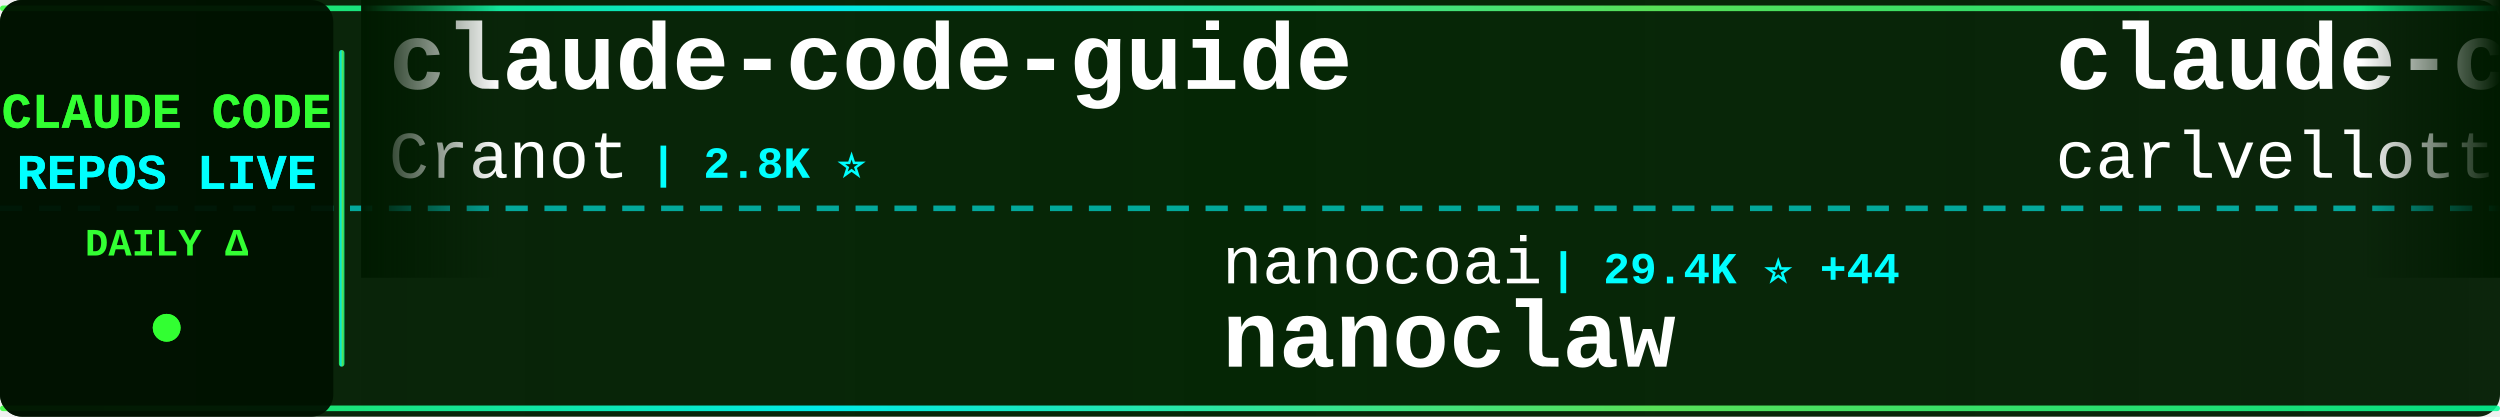
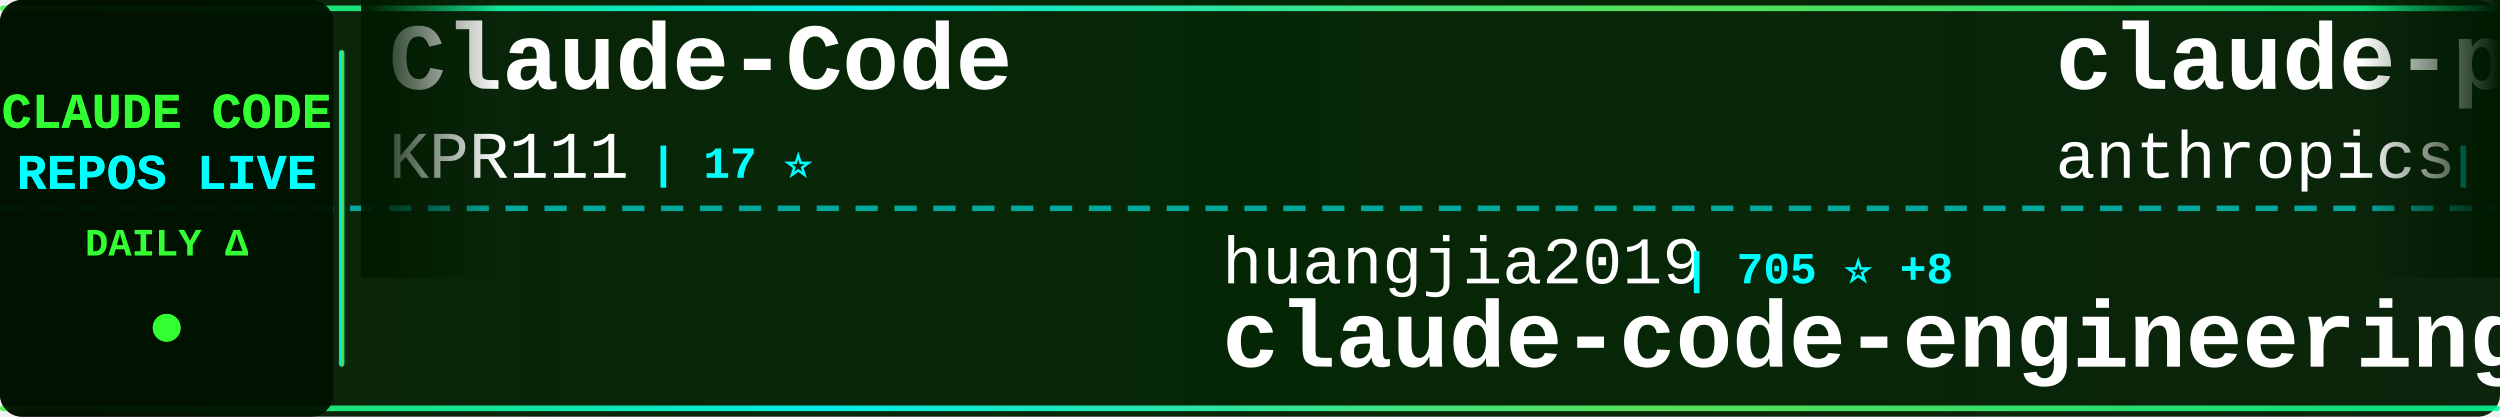
<svg xmlns="http://www.w3.org/2000/svg" width="900" height="150">
  <defs>
    <linearGradient id="tickerBg" x1="0%" y1="0%" x2="100%" y2="0%">
      <stop offset="0%" style="stop-color:#001a00;stop-opacity:0.95" />
      <stop offset="50%" style="stop-color:#002200;stop-opacity:0.98" />
      <stop offset="100%" style="stop-color:#001a00;stop-opacity:0.95" />
    </linearGradient>
    <linearGradient id="borderGrad" x1="0%" y1="0%" x2="100%" y2="0%">
      <stop offset="0%" style="stop-color:#33ff33;stop-opacity:0.85">
        <animate attributeName="stop-opacity" values="0.85;1;0.85" dur="2s" repeatCount="indefinite" />
      </stop>
      <stop offset="33%" style="stop-color:#00ffff;stop-opacity:0.9">
        <animate attributeName="stop-opacity" values="0.9;1;0.9" dur="2.2s" repeatCount="indefinite" />
      </stop>
      <stop offset="66%" style="stop-color:#66ff66;stop-opacity:0.85">
        <animate attributeName="stop-opacity" values="0.85;1;0.85" dur="1.8s" repeatCount="indefinite" />
      </stop>
      <stop offset="100%" style="stop-color:#00ff99;stop-opacity:0.85">
        <animate attributeName="stop-opacity" values="0.85;1;0.85" dur="2s" repeatCount="indefinite" />
      </stop>
    </linearGradient>
    <filter id="textGlow">
      <feGaussianBlur stdDeviation="0.1" result="coloredBlur" />
      <feMerge>
        <feMergeNode in="coloredBlur" />
        <feMergeNode in="SourceGraphic" />
      </feMerge>
    </filter>
    <filter id="metricGlow">
      <feGaussianBlur stdDeviation="0.2" result="coloredBlur" />
      <feMerge>
        <feMergeNode in="coloredBlur" />
        <feMergeNode in="SourceGraphic" />
      </feMerge>
    </filter>
    <linearGradient id="leftFade" x1="0%" y1="0%" x2="100%" y2="0%">
      <stop offset="0%" style="stop-color:#001a00;stop-opacity:1" />
      <stop offset="100%" style="stop-color:#001a00;stop-opacity:0" />
    </linearGradient>
    <linearGradient id="rightFade" x1="0%" y1="0%" x2="100%" y2="0%">
      <stop offset="0%" style="stop-color:#001a00;stop-opacity:0" />
      <stop offset="100%" style="stop-color:#001a00;stop-opacity:1" />
    </linearGradient>
  </defs>
  <rect width="900" height="150" fill="url(#tickerBg)" rx="8" />
  <rect x="0" y="2" width="900" height="2" fill="url(#borderGrad)" rx="1" />
  <rect x="0" y="146" width="900" height="2" fill="url(#borderGrad)" rx="1" />
  <line x1="0" y1="75" x2="900" y2="75" stroke="#00ffff" stroke-width="2" stroke-dasharray="8 6" opacity="0.6" />
  <rect x="0" y="0" width="120" height="150" fill="#001100" opacity="0.95" rx="8" />
  <text x="60" y="46" font-family="'Courier New', monospace" font-size="18" font-weight="bold" fill="#33ff33" text-anchor="middle" filter="url(#textGlow)">
    CLAUDE CODE
  </text>
  <text x="60" y="68" font-family="'Courier New', monospace" font-size="18" font-weight="bold" fill="#00ffff" text-anchor="middle" filter="url(#textGlow)">
    REPOS LIVE
  </text>
  <text x="60" y="92" font-family="'Courier New', monospace" font-size="14" font-weight="bold" fill="#33ff33" text-anchor="middle">
    DAILY Δ
  </text>
  <circle cx="60" cy="118" r="5" fill="#33ff33" filter="url(#metricGlow)">
    <animate attributeName="r" values="4;6;4" dur="1.5s" repeatCount="indefinite" />
    <animate attributeName="opacity" values="0.6;1;0.6" dur="1.5s" repeatCount="indefinite" />
  </circle>
  <rect x="122" y="18" width="2" height="114" fill="url(#borderGrad)" rx="1" />
  <clipPath id="tickerClip">
    <rect x="130" y="0" width="770" height="150" />
  </clipPath>
  <g clip-path="url(#tickerClip)">
    <g id="tickerItems">
      <animateTransform attributeName="transform" attributeType="XML" type="translate" from="0 0" to="-3000 0" dur="54s" repeatCount="indefinite" />
      <g transform="translate(0, 0)">
-         <text x="140" y="32" font-family="'Courier New', monospace" font-size="34" font-weight="bold" fill="#ffffff">claude-code-guide</text>
-         <text x="140" y="64" font-family="'Courier New', monospace" font-size="24" font-weight="normal" fill="#ffffff" opacity="1.0">Cranot</text>
-         <text x="234" y="64" font-family="'Courier New', monospace" font-size="16" font-weight="bold" fill="#00ffff"> | 2.8K ⭐</text>
+         <text x="140" y="32" font-family="'Courier New', monospace" font-size="34" font-weight="bold" fill="#ffffff">Claude-Code</text>
+         <text x="140" y="64" font-family="'Courier New', monospace" font-size="24" font-weight="normal" fill="#ffffff" opacity="1.0">KPR111</text>
+         <text x="234" y="64" font-family="'Courier New', monospace" font-size="16" font-weight="bold" fill="#00ffff"> | 17 ⭐</text>
      </g>
      <g transform="translate(300, 0)">
-         <text x="140" y="102" font-family="'Courier New', monospace" font-size="24" font-weight="normal" fill="#ffffff" opacity="1.0">nanocoai</text>
-         <text x="258" y="102" font-family="'Courier New', monospace" font-size="16" font-weight="bold" fill="#00ffff"> | 29.4K ⭐ +44</text>
-         <text x="140" y="132" font-family="'Courier New', monospace" font-size="34" font-weight="bold" fill="#ffffff">nanoclaw</text>
+         <text x="140" y="102" font-family="'Courier New', monospace" font-size="24" font-weight="normal" fill="#ffffff" opacity="1.0">huangjia2019</text>
+         <text x="306" y="102" font-family="'Courier New', monospace" font-size="16" font-weight="bold" fill="#00ffff"> | 705 ⭐ +8</text>
+         <text x="140" y="132" font-family="'Courier New', monospace" font-size="34" font-weight="bold" fill="#ffffff">claude-code-engineering</text>
      </g>
      <g transform="translate(600, 0)">
-         <text x="140" y="32" font-family="'Courier New', monospace" font-size="34" font-weight="bold" fill="#ffffff">claude-code-pm-course</text>
-         <text x="140" y="64" font-family="'Courier New', monospace" font-size="24" font-weight="normal" fill="#ffffff" opacity="1.0">carlvellotti</text>
-         <text x="306" y="64" font-family="'Courier New', monospace" font-size="16" font-weight="bold" fill="#00ffff"> | 2.0K ⭐ +6</text>
+         <text x="140" y="32" font-family="'Courier New', monospace" font-size="34" font-weight="bold" fill="#ffffff">claude-plugins-official</text>
+         <text x="140" y="64" font-family="'Courier New', monospace" font-size="24" font-weight="normal" fill="#ffffff" opacity="1.0">anthropics</text>
+         <text x="282" y="64" font-family="'Courier New', monospace" font-size="16" font-weight="bold" fill="#00ffff"> | 27.8K ⭐ +387</text>
      </g>
      <g transform="translate(900, 0)">
-         <text x="140" y="102" font-family="'Courier New', monospace" font-size="24" font-weight="normal" fill="#ffffff" opacity="1.0">Windy3f3f3f3f</text>
-         <text x="318" y="102" font-family="'Courier New', monospace" font-size="16" font-weight="bold" fill="#00ffff"> | 1.3K ⭐ +13</text>
-         <text x="140" y="132" font-family="'Courier New', monospace" font-size="34" font-weight="bold" fill="#ffffff">claude-code-from-scratch</text>
+         <text x="140" y="102" font-family="'Courier New', monospace" font-size="24" font-weight="normal" fill="#ffffff" opacity="1.0">musistudio</text>
+         <text x="282" y="102" font-family="'Courier New', monospace" font-size="16" font-weight="bold" fill="#00ffff"> | 34.4K ⭐ +40</text>
+         <text x="140" y="132" font-family="'Courier New', monospace" font-size="34" font-weight="bold" fill="#ffffff">claude-code-router</text>
      </g>
      <g transform="translate(1200, 0)">
-         <text x="140" y="32" font-family="'Courier New', monospace" font-size="34" font-weight="bold" fill="#ffffff">ClaudeCodeAgents</text>
-         <text x="140" y="64" font-family="'Courier New', monospace" font-size="24" font-weight="normal" fill="#ffffff" opacity="1.0">darcyegb</text>
-         <text x="258" y="64" font-family="'Courier New', monospace" font-size="16" font-weight="bold" fill="#00ffff"> | 701 ⭐</text>
+         <text x="140" y="32" font-family="'Courier New', monospace" font-size="34" font-weight="bold" fill="#ffffff">claude-code-tudou</text>
+         <text x="140" y="64" font-family="'Courier New', monospace" font-size="24" font-weight="normal" fill="#ffffff" opacity="1.0">AICoderTudou</text>
+         <text x="306" y="64" font-family="'Courier New', monospace" font-size="16" font-weight="bold" fill="#00ffff"> | 501 ⭐</text>
      </g>
      <g transform="translate(1500, 0)">
-         <text x="140" y="102" font-family="'Courier New', monospace" font-size="24" font-weight="normal" fill="#ffffff" opacity="1.0">zstmfhy</text>
-         <text x="246" y="102" font-family="'Courier New', monospace" font-size="16" font-weight="bold" fill="#00ffff"> | 190 ⭐</text>
-         <text x="140" y="132" font-family="'Courier New', monospace" font-size="34" font-weight="bold" fill="#ffffff">Claude-code</text>
+         <text x="140" y="102" font-family="'Courier New', monospace" font-size="24" font-weight="normal" fill="#ffffff" opacity="1.0">ponponon</text>
+         <text x="258" y="102" font-family="'Courier New', monospace" font-size="16" font-weight="bold" fill="#00ffff"> | 2.2K ⭐ +4</text>
+         <text x="140" y="132" font-family="'Courier New', monospace" font-size="34" font-weight="bold" fill="#ffffff">claude_code_src</text>
      </g>
      <g transform="translate(1800, 0)">
-         <text x="140" y="32" font-family="'Courier New', monospace" font-size="34" font-weight="bold" fill="#ffffff">antigravity-awesome-skil...</text>
-         <text x="140" y="64" font-family="'Courier New', monospace" font-size="24" font-weight="normal" fill="#ffffff" opacity="1.0">sickn33</text>
-         <text x="246" y="64" font-family="'Courier New', monospace" font-size="16" font-weight="bold" fill="#00ffff"> | 38.7K ⭐ +129</text>
+         <text x="140" y="32" font-family="'Courier New', monospace" font-size="34" font-weight="bold" fill="#ffffff">Claude-Code-Source-Study</text>
+         <text x="140" y="64" font-family="'Courier New', monospace" font-size="24" font-weight="normal" fill="#ffffff" opacity="1.0">luyao618</text>
+         <text x="258" y="64" font-family="'Courier New', monospace" font-size="16" font-weight="bold" fill="#00ffff"> | 1.4K ⭐ +1</text>
      </g>
      <g transform="translate(2100, 0)">
-         <text x="140" y="102" font-family="'Courier New', monospace" font-size="24" font-weight="normal" fill="#ffffff" opacity="1.0">chauncygu</text>
-         <text x="270" y="102" font-family="'Courier New', monospace" font-size="16" font-weight="bold" fill="#00ffff"> | 2.5K ⭐ +10</text>
-         <text x="140" y="132" font-family="'Courier New', monospace" font-size="34" font-weight="bold" fill="#ffffff">collection-claude-code-s...</text>
+         <text x="140" y="102" font-family="'Courier New', monospace" font-size="24" font-weight="normal" fill="#ffffff" opacity="1.0">catlog22</text>
+         <text x="258" y="102" font-family="'Courier New', monospace" font-size="16" font-weight="bold" fill="#00ffff"> | 2.0K ⭐ +5</text>
+         <text x="140" y="132" font-family="'Courier New', monospace" font-size="34" font-weight="bold" fill="#ffffff">Claude-Code-Workflow</text>
      </g>
      <g transform="translate(2400, 0)">
-         <text x="140" y="32" font-family="'Courier New', monospace" font-size="34" font-weight="bold" fill="#ffffff">edmunds-claude-code</text>
-         <text x="140" y="64" font-family="'Courier New', monospace" font-size="24" font-weight="normal" fill="#ffffff" opacity="1.0">edmund-io</text>
-         <text x="270" y="64" font-family="'Courier New', monospace" font-size="16" font-weight="bold" fill="#00ffff"> | 1.4K ⭐ +1</text>
+         <text x="140" y="32" font-family="'Courier New', monospace" font-size="34" font-weight="bold" fill="#ffffff">claude-code-ultimate-gui...</text>
+         <text x="140" y="64" font-family="'Courier New', monospace" font-size="24" font-weight="normal" fill="#ffffff" opacity="1.0">FlorianBruniaux</text>
+         <text x="342" y="64" font-family="'Courier New', monospace" font-size="16" font-weight="bold" fill="#00ffff"> | 4.5K ⭐ +15</text>
      </g>
      <g transform="translate(2700, 0)">
-         <text x="140" y="102" font-family="'Courier New', monospace" font-size="24" font-weight="normal" fill="#ffffff" opacity="1.0">LING71671</text>
-         <text x="270" y="102" font-family="'Courier New', monospace" font-size="16" font-weight="bold" fill="#00ffff"> | 863 ⭐ +2</text>
-         <text x="140" y="132" font-family="'Courier New', monospace" font-size="34" font-weight="bold" fill="#ffffff">Open-ClaudeCode</text>
+         <text x="140" y="102" font-family="'Courier New', monospace" font-size="24" font-weight="normal" fill="#ffffff" opacity="1.0">https-deeplearning-ai</text>
+         <text x="414" y="102" font-family="'Courier New', monospace" font-size="16" font-weight="bold" fill="#00ffff"> | 519 ⭐ +2</text>
+         <text x="140" y="132" font-family="'Courier New', monospace" font-size="34" font-weight="bold" fill="#ffffff">sc-claude-code-files</text>
      </g>
      <g transform="translate(3000, 0)">
-         <text x="140" y="32" font-family="'Courier New', monospace" font-size="34" font-weight="bold" fill="#ffffff">claude-code-guide</text>
-         <text x="140" y="64" font-family="'Courier New', monospace" font-size="24" font-weight="normal" fill="#ffffff" opacity="1.0">Cranot</text>
-         <text x="234" y="64" font-family="'Courier New', monospace" font-size="16" font-weight="bold" fill="#00ffff"> | 2.8K ⭐</text>
+         <text x="140" y="32" font-family="'Courier New', monospace" font-size="34" font-weight="bold" fill="#ffffff">Claude-Code</text>
+         <text x="140" y="64" font-family="'Courier New', monospace" font-size="24" font-weight="normal" fill="#ffffff" opacity="1.0">KPR111</text>
+         <text x="234" y="64" font-family="'Courier New', monospace" font-size="16" font-weight="bold" fill="#00ffff"> | 17 ⭐</text>
      </g>
      <g transform="translate(3300, 0)">
-         <text x="140" y="102" font-family="'Courier New', monospace" font-size="24" font-weight="normal" fill="#ffffff" opacity="1.0">nanocoai</text>
-         <text x="258" y="102" font-family="'Courier New', monospace" font-size="16" font-weight="bold" fill="#00ffff"> | 29.4K ⭐ +44</text>
-         <text x="140" y="132" font-family="'Courier New', monospace" font-size="34" font-weight="bold" fill="#ffffff">nanoclaw</text>
+         <text x="140" y="102" font-family="'Courier New', monospace" font-size="24" font-weight="normal" fill="#ffffff" opacity="1.0">huangjia2019</text>
+         <text x="306" y="102" font-family="'Courier New', monospace" font-size="16" font-weight="bold" fill="#00ffff"> | 705 ⭐ +8</text>
+         <text x="140" y="132" font-family="'Courier New', monospace" font-size="34" font-weight="bold" fill="#ffffff">claude-code-engineering</text>
      </g>
      <g transform="translate(3600, 0)">
-         <text x="140" y="32" font-family="'Courier New', monospace" font-size="34" font-weight="bold" fill="#ffffff">claude-code-pm-course</text>
-         <text x="140" y="64" font-family="'Courier New', monospace" font-size="24" font-weight="normal" fill="#ffffff" opacity="1.0">carlvellotti</text>
-         <text x="306" y="64" font-family="'Courier New', monospace" font-size="16" font-weight="bold" fill="#00ffff"> | 2.0K ⭐ +6</text>
+         <text x="140" y="32" font-family="'Courier New', monospace" font-size="34" font-weight="bold" fill="#ffffff">claude-plugins-official</text>
+         <text x="140" y="64" font-family="'Courier New', monospace" font-size="24" font-weight="normal" fill="#ffffff" opacity="1.0">anthropics</text>
+         <text x="282" y="64" font-family="'Courier New', monospace" font-size="16" font-weight="bold" fill="#00ffff"> | 27.8K ⭐ +387</text>
      </g>
      <g transform="translate(3900, 0)">
-         <text x="140" y="102" font-family="'Courier New', monospace" font-size="24" font-weight="normal" fill="#ffffff" opacity="1.0">Windy3f3f3f3f</text>
-         <text x="318" y="102" font-family="'Courier New', monospace" font-size="16" font-weight="bold" fill="#00ffff"> | 1.3K ⭐ +13</text>
-         <text x="140" y="132" font-family="'Courier New', monospace" font-size="34" font-weight="bold" fill="#ffffff">claude-code-from-scratch</text>
+         <text x="140" y="102" font-family="'Courier New', monospace" font-size="24" font-weight="normal" fill="#ffffff" opacity="1.0">musistudio</text>
+         <text x="282" y="102" font-family="'Courier New', monospace" font-size="16" font-weight="bold" fill="#00ffff"> | 34.4K ⭐ +40</text>
+         <text x="140" y="132" font-family="'Courier New', monospace" font-size="34" font-weight="bold" fill="#ffffff">claude-code-router</text>
      </g>
    </g>
  </g>
  <rect x="130" y="0" width="50" height="100" fill="url(#leftFade)" />
  <rect x="850" y="0" width="50" height="100" fill="url(#rightFade)" />
</svg>
